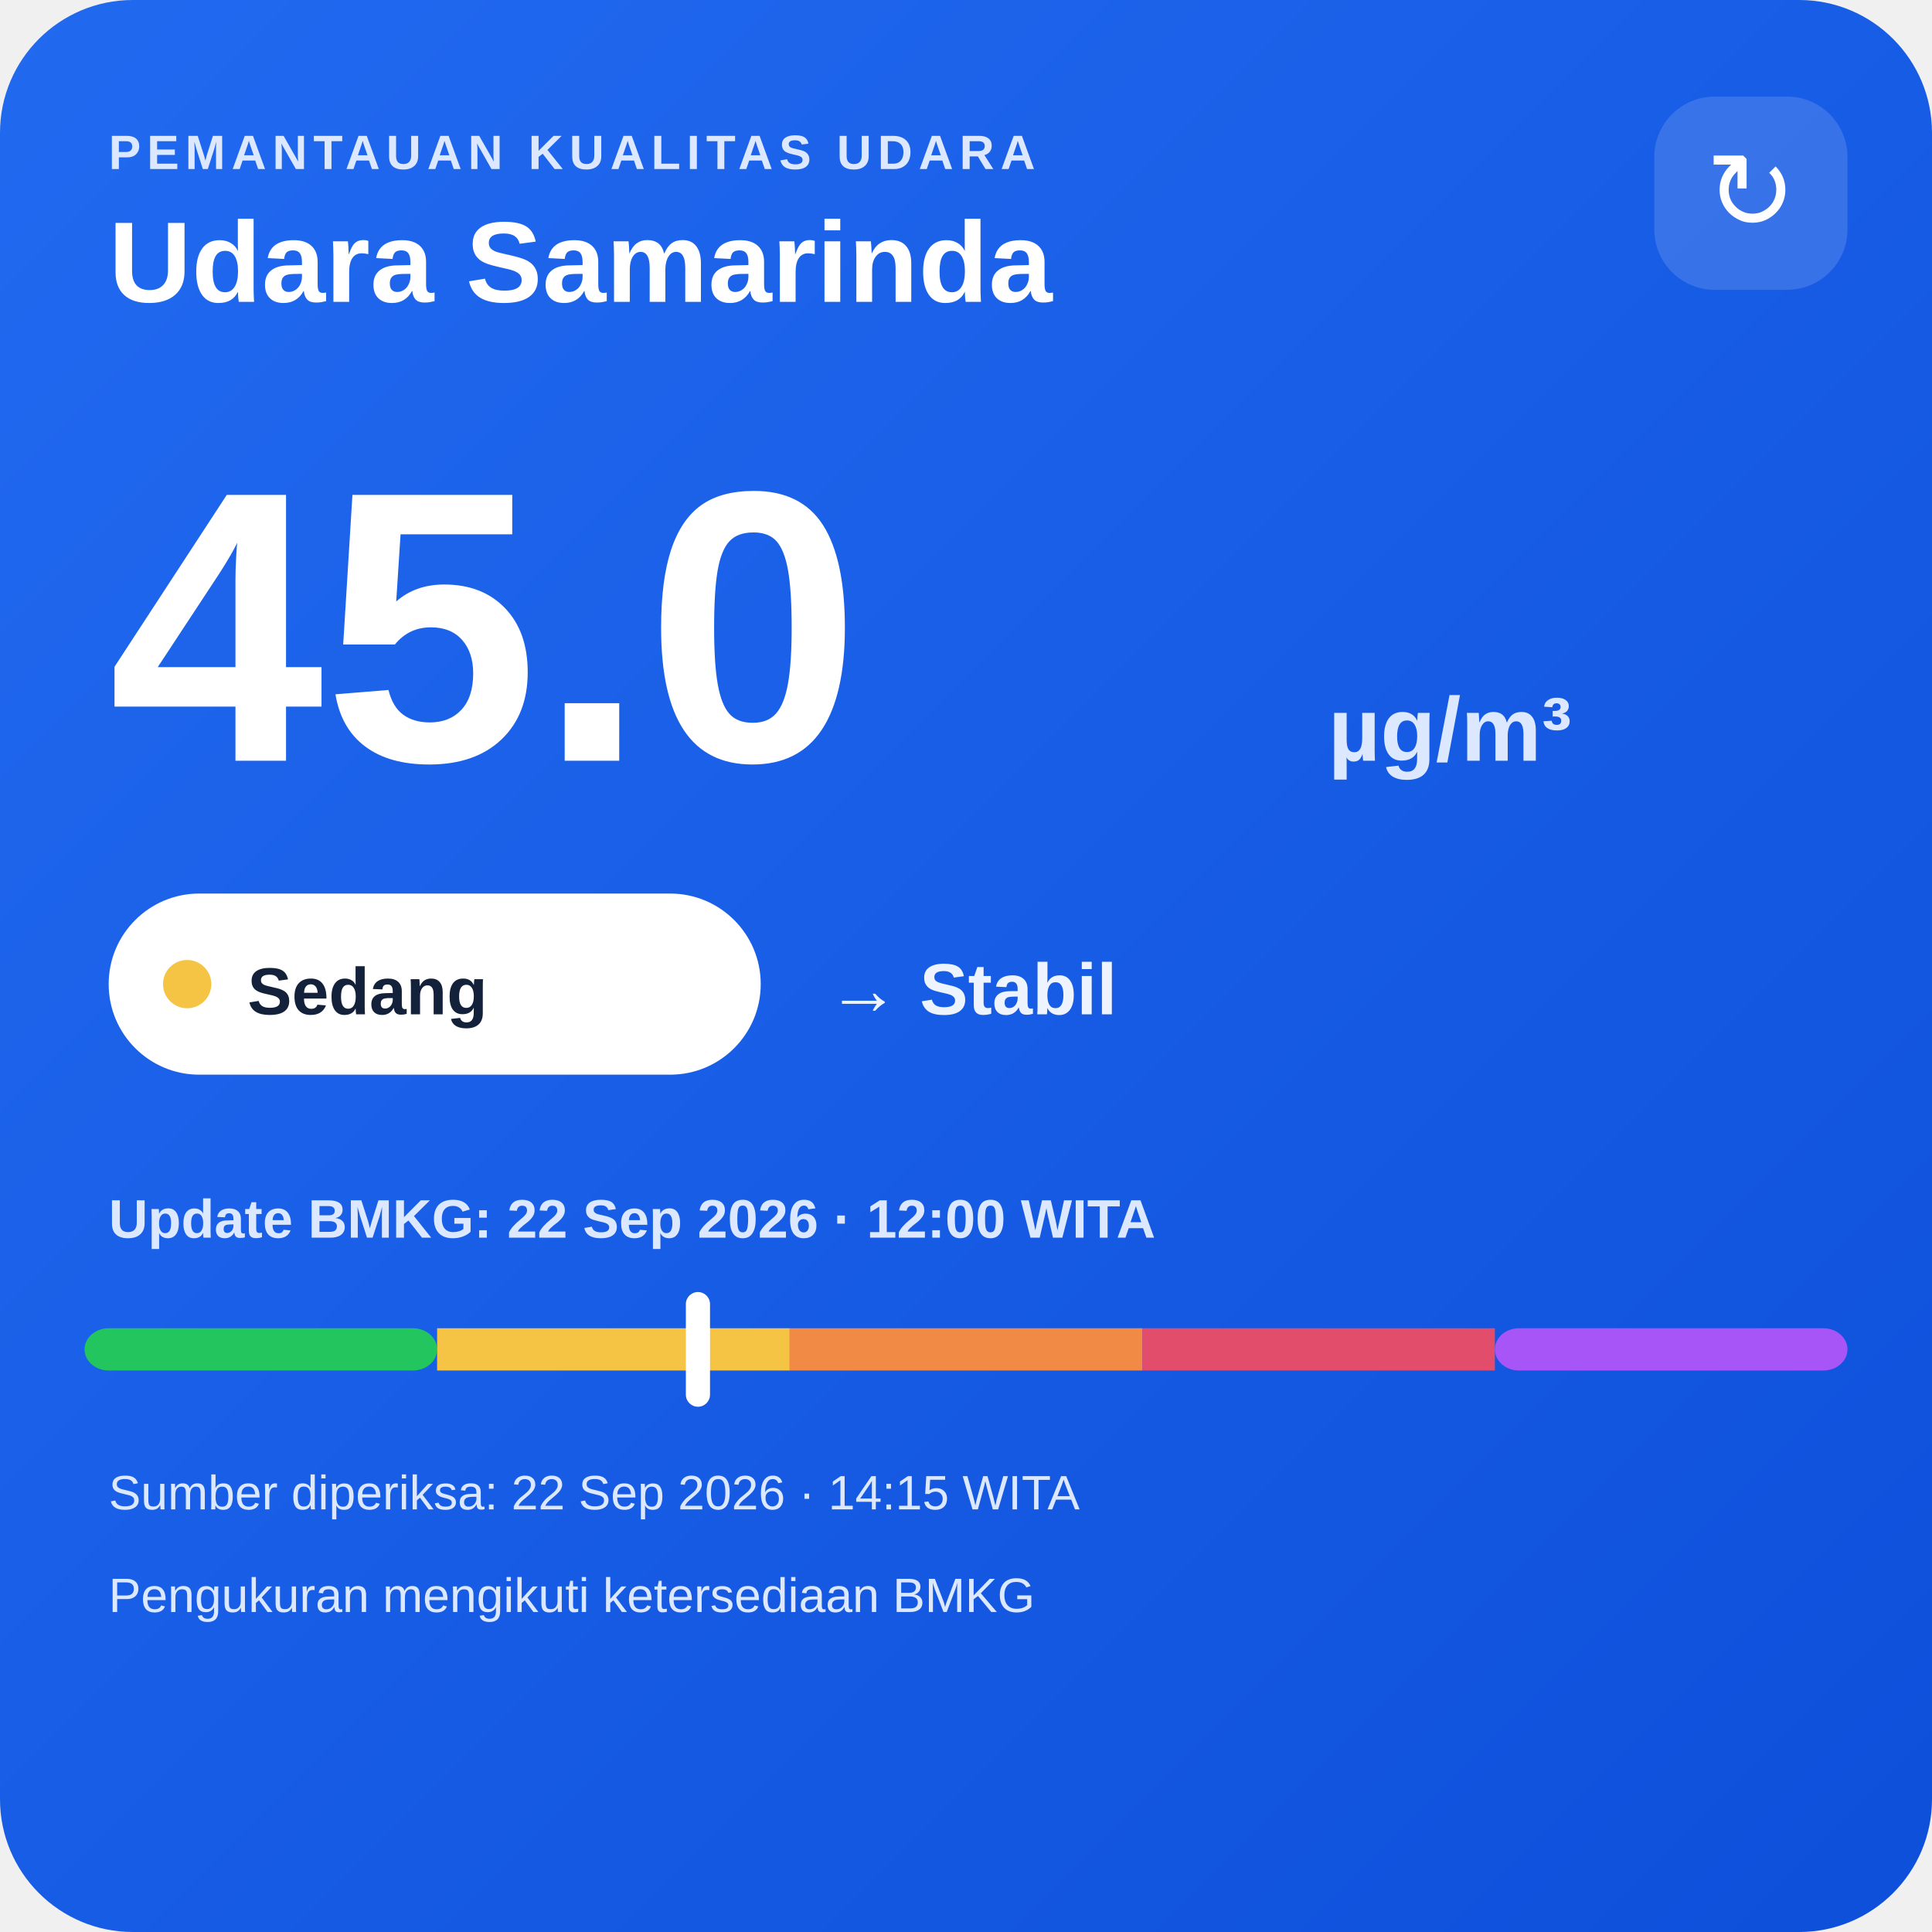
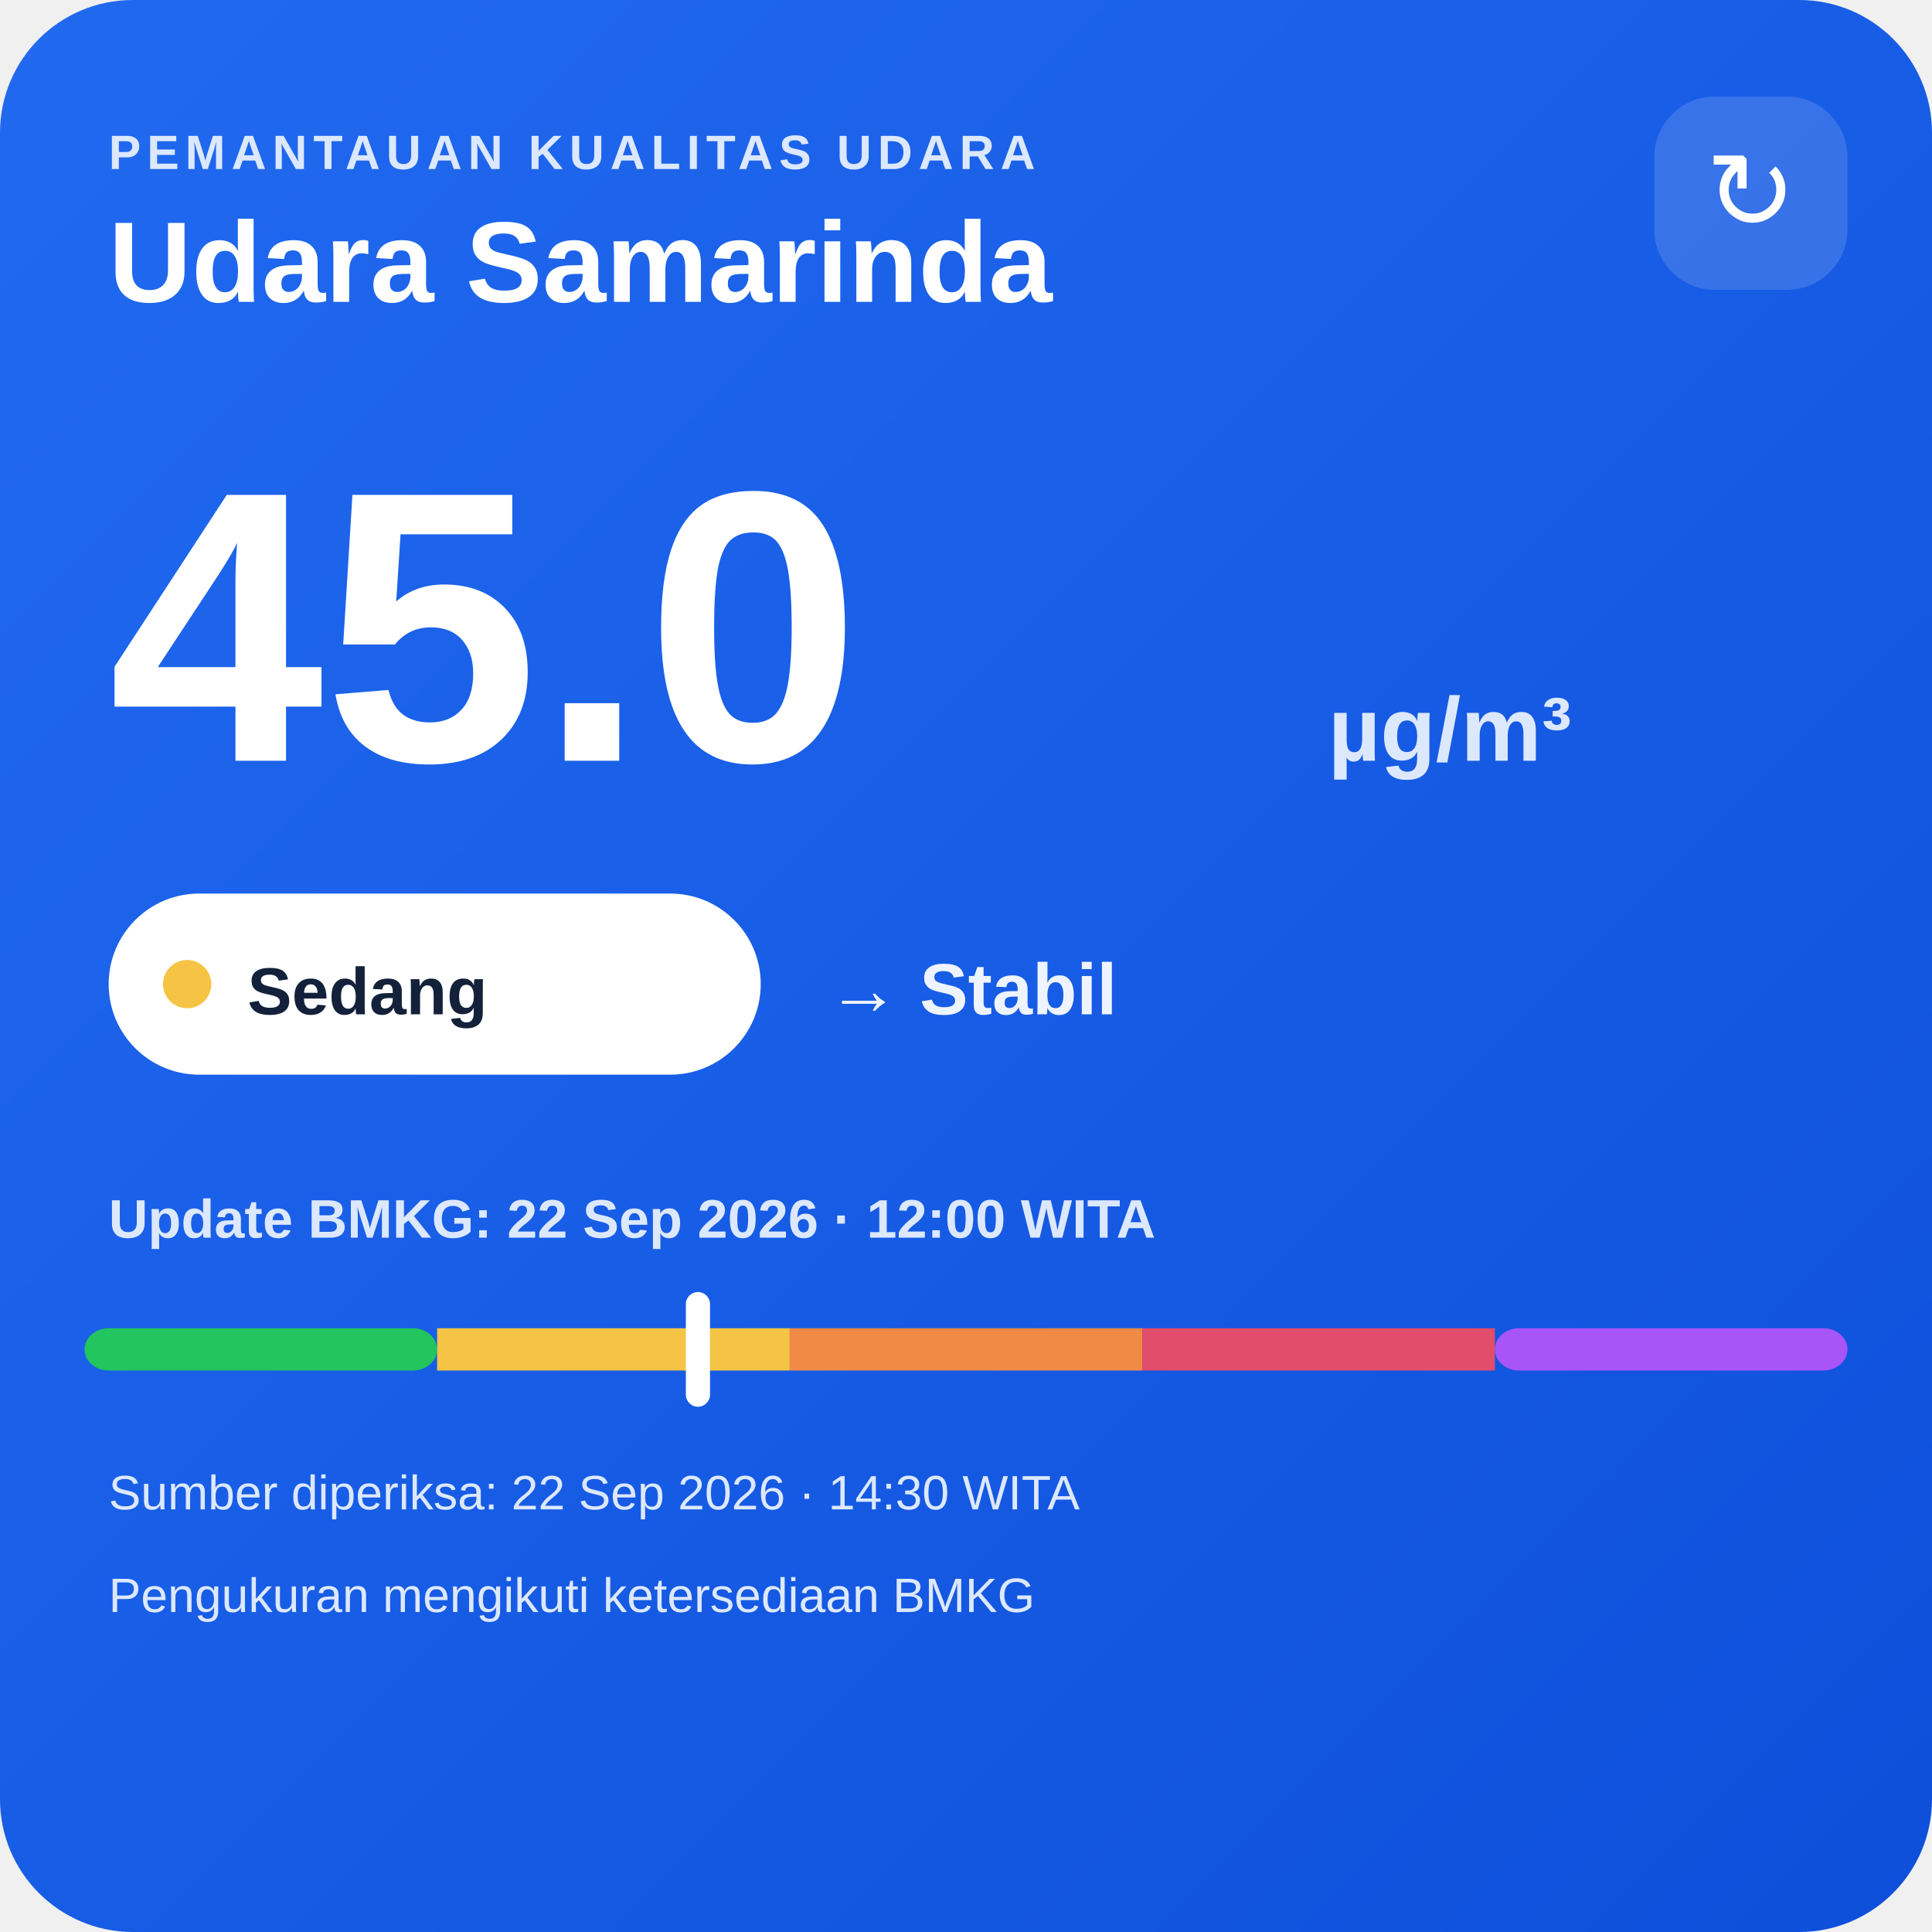
<svg xmlns="http://www.w3.org/2000/svg" width="320" height="320" viewBox="0 0 320 320">
  <defs>
    <linearGradient id="bg" x1="0" y1="0" x2="1" y2="1">
      <stop offset="0" stop-color="#216af0" />
      <stop offset="1" stop-color="#0e4fda" />
    </linearGradient>
  </defs>
  <rect width="320" height="320" rx="22" fill="url(#bg)" />
  <text x="18" y="28" fill="#dce8ff" font-family="Arial,sans-serif" font-size="8" font-weight="700" letter-spacing="1">PEMANTAUAN KUALITAS UDARA</text>
  <text x="18" y="50" fill="#ffffff" font-family="Arial,sans-serif" font-size="19" font-weight="700">Udara Samarinda</text>
  <rect x="274" y="16" width="32" height="32" rx="10" fill="#ffffff" fill-opacity=".14" />
  <text x="290" y="38" text-anchor="middle" fill="#ffffff" font-family="Arial,sans-serif" font-size="18">↻</text>
  <text x="18" y="126" fill="#ffffff" font-family="Arial,sans-serif" font-size="64" font-weight="800">45.0</text>
  <text x="220" y="126" fill="#dce8ff" font-family="Arial,sans-serif" font-size="15" font-weight="700">µg/m³</text>
  <rect x="18" y="148" width="108" height="30" rx="15" fill="#ffffff" />
  <circle cx="31" cy="163" r="4" fill="#f6c445" />
  <text x="41" y="168" fill="#13213a" font-family="Arial,sans-serif" font-size="11" font-weight="700">Sedang</text>
  <text x="137" y="168" fill="#eef4ff" font-family="Arial,sans-serif" font-size="12" font-weight="700">→ Stabil</text>
  <text x="18" y="205" fill="#dce8ff" font-family="Arial,sans-serif" font-size="9" font-weight="700">Update BMKG: 22 Sep 2026 · 12:00 WITA</text>
  <rect x="14" y="220" width="58.4" height="7" rx="4" fill="#22c55e" />
  <rect x="72.4" y="220" width="58.4" height="7" fill="#f6c445" />
  <rect x="130.8" y="220" width="58.4" height="7" fill="#f08a45" />
  <rect x="189.2" y="220" width="58.4" height="7" fill="#e24d6b" />
  <rect x="247.6" y="220" width="58.4" height="7" rx="4" fill="#a855f7" />
  <rect x="113.6" y="214" width="4" height="19" rx="2" fill="#ffffff" />
-   <text x="18" y="250" fill="#dce8ff" font-family="Arial,sans-serif" font-size="8">Sumber diperiksa: 22 Sep 2026 · 14:15 WITA</text>
+   <text x="18" y="250" fill="#dce8ff" font-family="Arial,sans-serif" font-size="8">Sumber diperiksa: 22 Sep 2026 · 14:30 WITA</text>
  <text x="18" y="267" fill="#dce8ff" font-family="Arial,sans-serif" font-size="8">Pengukuran mengikuti ketersediaan BMKG</text>
</svg>
